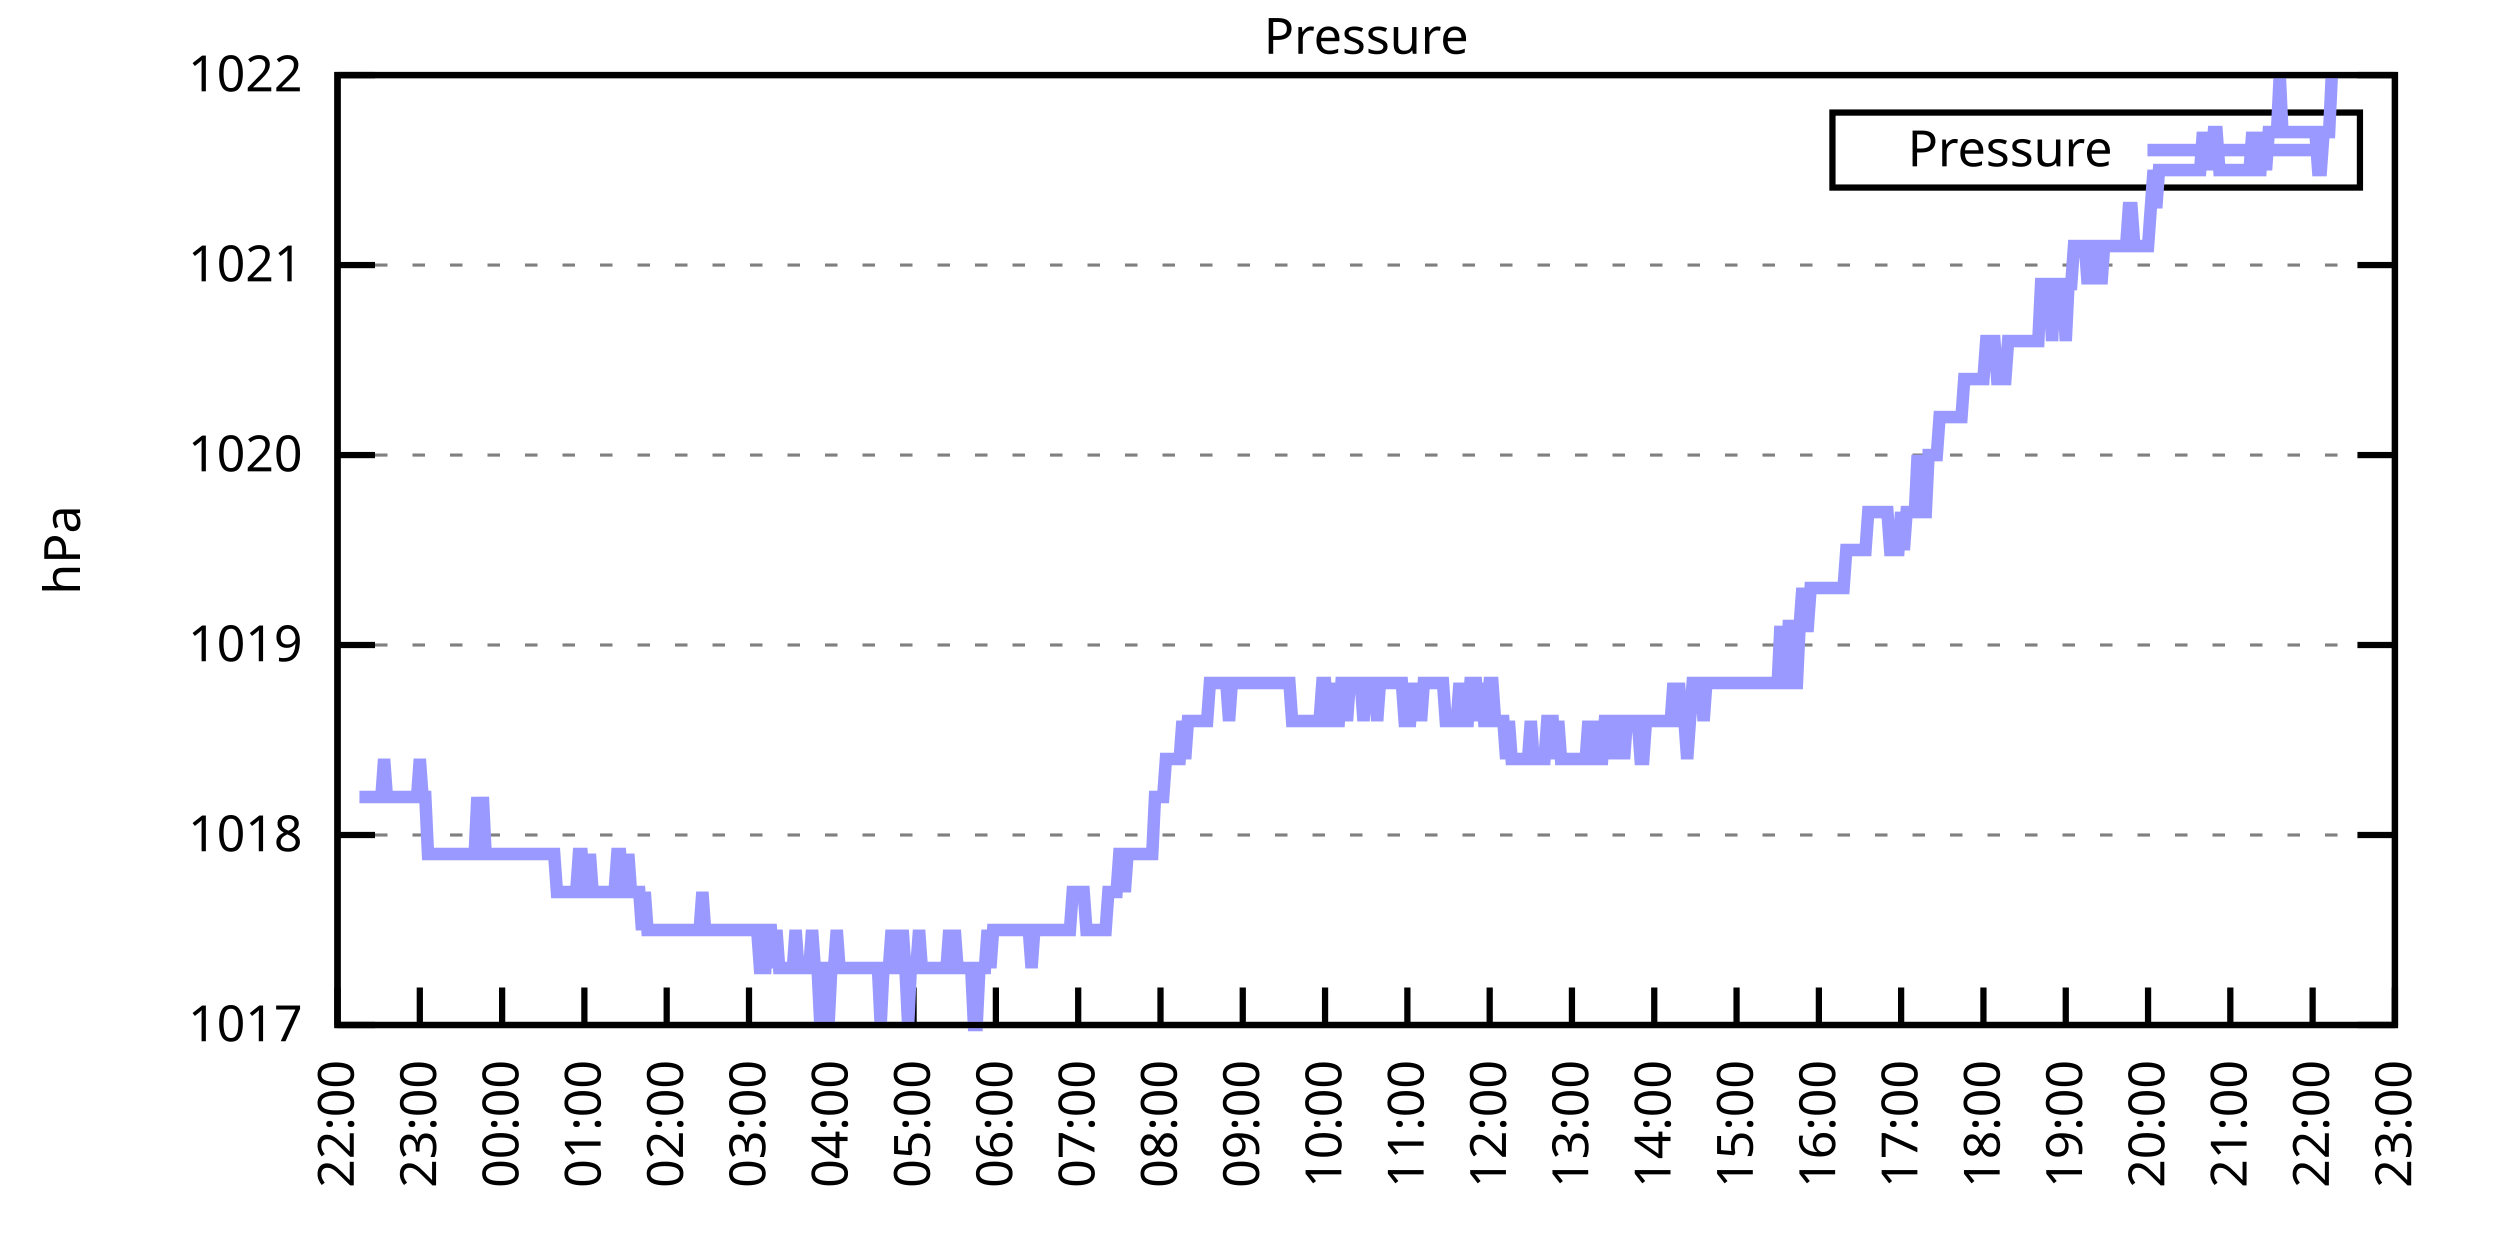
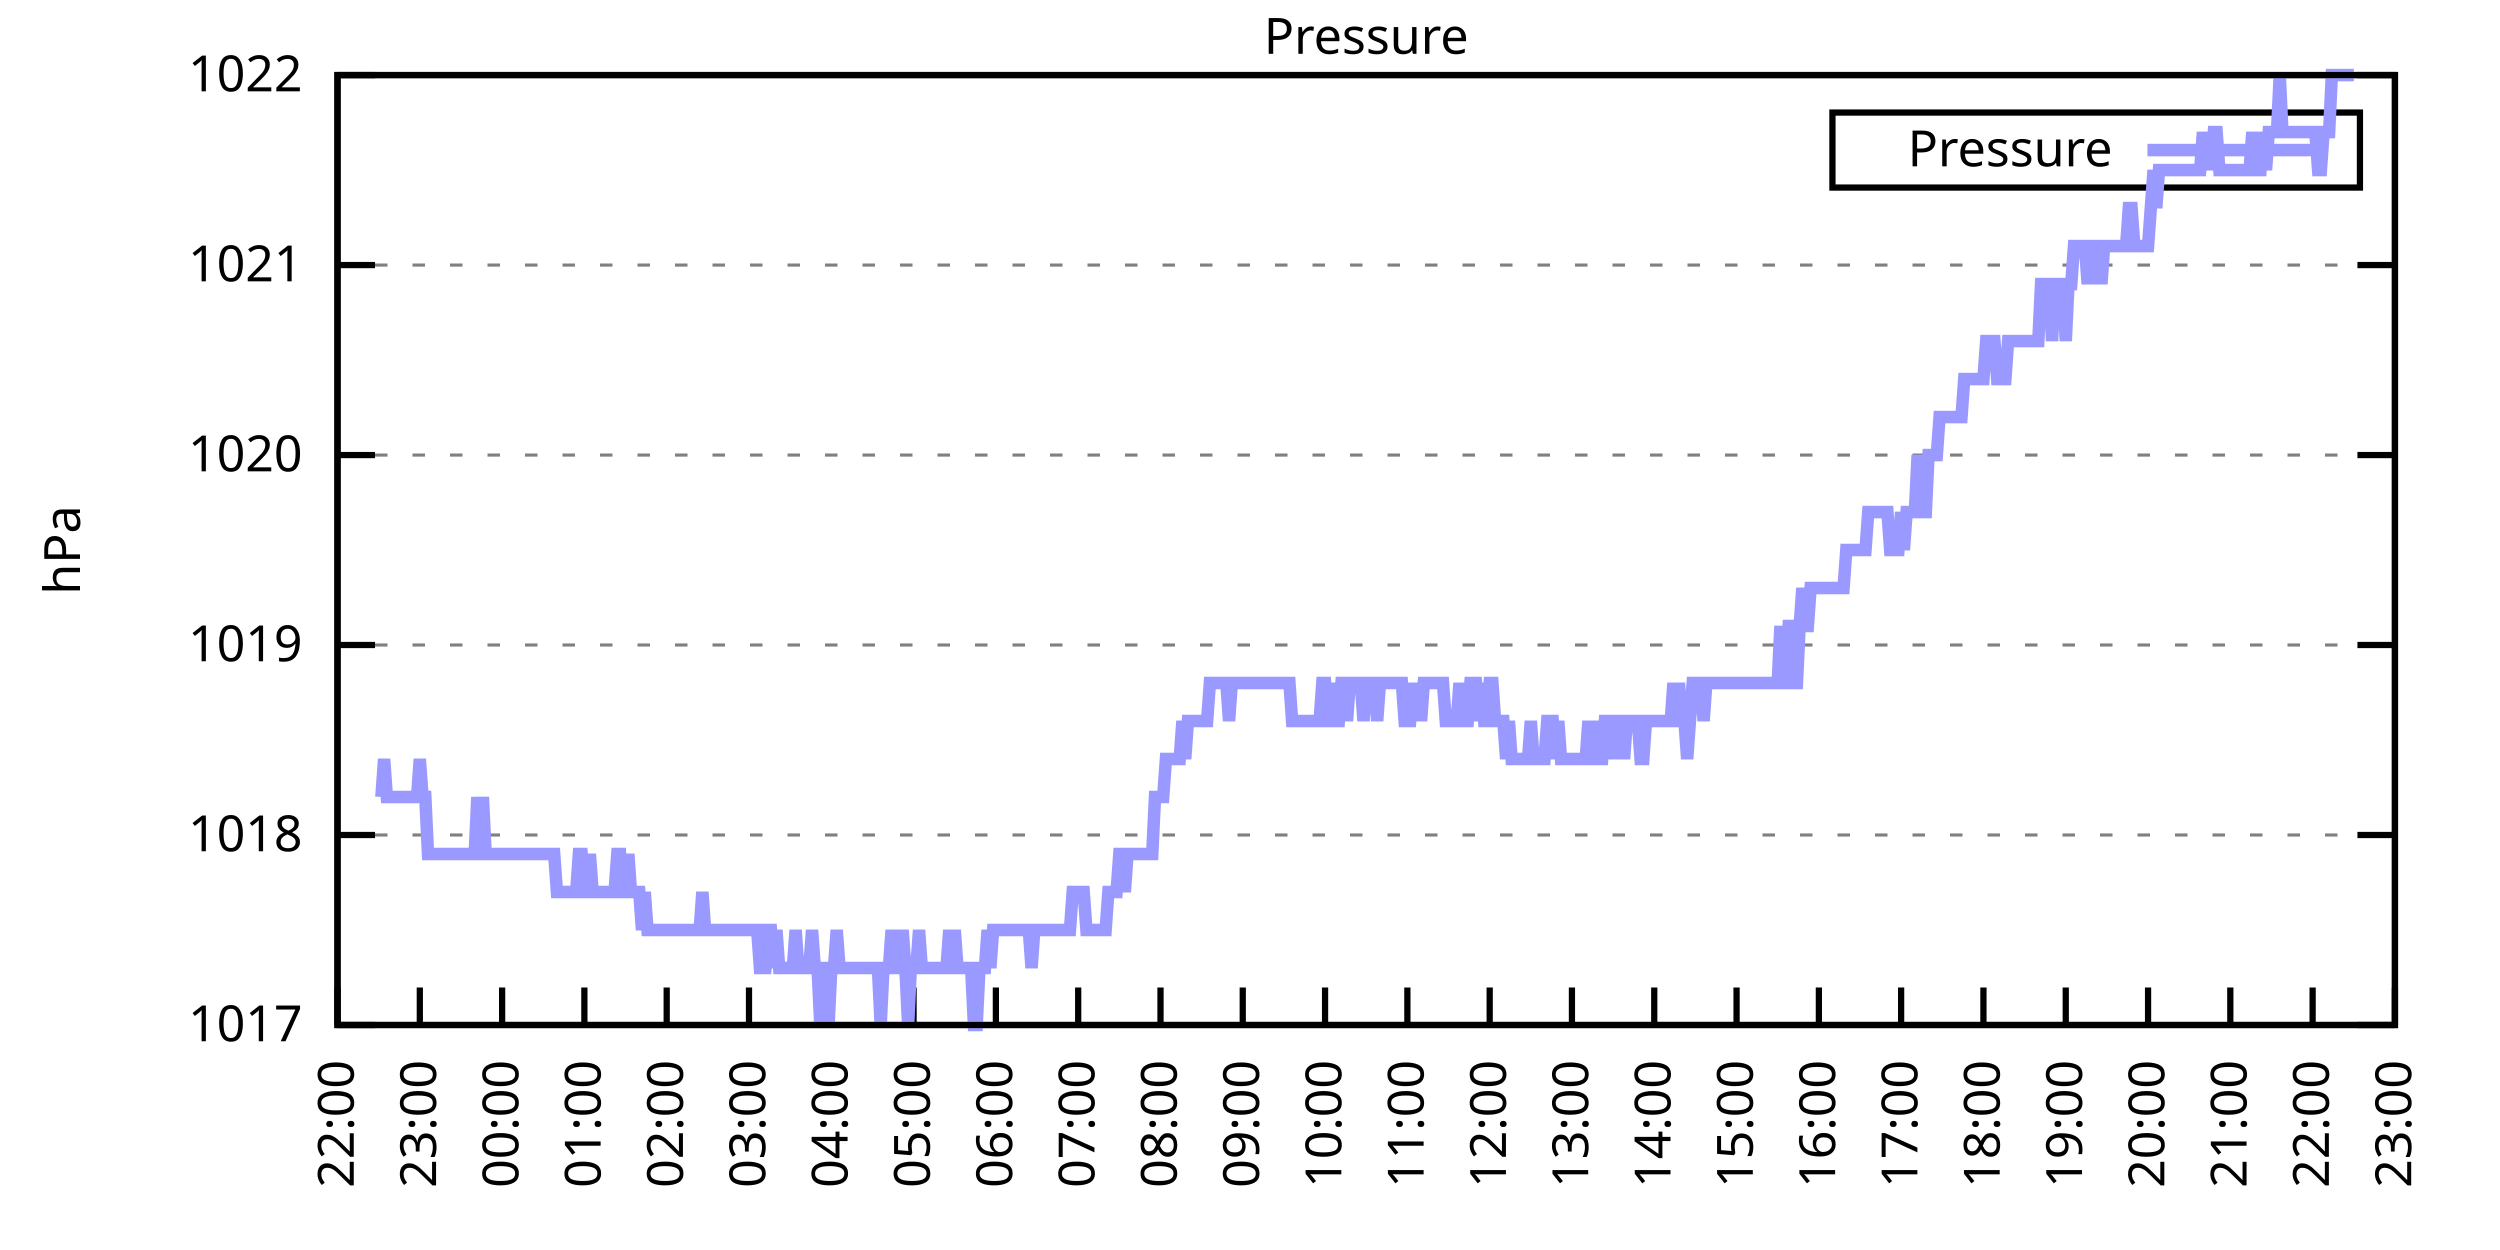
<svg xmlns="http://www.w3.org/2000/svg" xmlns:xlink="http://www.w3.org/1999/xlink" width="400" height="200" viewBox="0 0 400 200">
  <g id="gnuplot_canvas">
    <rect x="0" y="0" width="400" height="200" fill="none" />
    <defs>
      <circle id="gpDot" r="0.5" stroke-width="0.5" stroke="currentColor" />
      <path id="gpPt0" stroke-width="0.333" stroke="currentColor" d="M-1,0 h2 M0,-1 v2" />
      <path id="gpPt1" stroke-width="0.333" stroke="currentColor" d="M-1,-1 L1,1 M1,-1 L-1,1" />
      <path id="gpPt2" stroke-width="0.333" stroke="currentColor" d="M-1,0 L1,0 M0,-1 L0,1 M-1,-1 L1,1 M-1,1 L1,-1" />
      <rect id="gpPt3" stroke-width="0.333" stroke="currentColor" x="-1" y="-1" width="2" height="2" />
      <rect id="gpPt4" stroke-width="0.333" stroke="currentColor" fill="currentColor" x="-1" y="-1" width="2" height="2" />
      <circle id="gpPt5" stroke-width="0.333" stroke="currentColor" cx="0" cy="0" r="1" />
      <use xlink:href="#gpPt5" id="gpPt6" fill="currentColor" stroke="none" />
      <path id="gpPt7" stroke-width="0.333" stroke="currentColor" d="M0,-1.33 L-1.33,0.67 L1.33,0.67 z" />
      <use xlink:href="#gpPt7" id="gpPt8" fill="currentColor" stroke="none" />
      <use xlink:href="#gpPt7" id="gpPt9" stroke="currentColor" transform="rotate(180)" />
      <use xlink:href="#gpPt9" id="gpPt10" fill="currentColor" stroke="none" />
      <use xlink:href="#gpPt3" id="gpPt11" stroke="currentColor" transform="rotate(45)" />
      <use xlink:href="#gpPt11" id="gpPt12" fill="currentColor" stroke="none" />
      <path id="gpPt13" stroke-width="0.333" stroke="currentColor" d="M0,1.330 L1.265,0.411 L0.782,-1.067 L-0.782,-1.076 L-1.265,0.411 z" />
      <use xlink:href="#gpPt13" id="gpPt14" fill="currentColor" stroke="none" />
      <filter id="textbox" filterUnits="objectBoundingBox" x="0" y="0" height="1" width="1">
        <feFlood flood-color="white" flood-opacity="1" result="bgnd" />
        <feComposite in="SourceGraphic" in2="bgnd" operator="atop" />
      </filter>
      <filter id="greybox" filterUnits="objectBoundingBox" x="0" y="0" height="1" width="1">
        <feFlood flood-color="lightgrey" flood-opacity="1" result="grey" />
        <feComposite in="SourceGraphic" in2="grey" operator="atop" />
      </filter>
    </defs>
    <g fill="none" color="white" stroke="currentColor" stroke-width="1.00" stroke-linecap="butt" stroke-linejoin="miter">
</g>
    <g fill="none" color="black" stroke="currentColor" stroke-width="1.00" stroke-linecap="butt" stroke-linejoin="miter">
      <g stroke="none" shape-rendering="crispEdges">
        <polygon fill="rgb(255, 255, 255)" points="54.00,164.00 383.18,164.00 383.18,12.02 54.00,12.02 " />
      </g>
    </g>
    <g fill="none" color="black" stroke="currentColor" stroke-width="1.00" stroke-linecap="butt" stroke-linejoin="miter">
</g>
    <g fill="none" color="black" stroke="black" stroke-width="0.50" stroke-linecap="butt" stroke-linejoin="miter">
</g>
    <g fill="none" color="gray" stroke="currentColor" stroke-width="0.50" stroke-linecap="butt" stroke-linejoin="miter">
      <path stroke="gray" stroke-dasharray="2,4" class="gridline" d="M54.00,164.00 L383.19,164.00  " />
    </g>
    <g fill="none" color="gray" stroke="gray" stroke-width="1.00" stroke-linecap="butt" stroke-linejoin="miter">
</g>
    <g fill="none" color="black" stroke="currentColor" stroke-width="1.00" stroke-linecap="butt" stroke-linejoin="miter">
      <path stroke="black" d="M54.00,164.00 L60.00,164.00 M383.19,164.00 L377.19,164.00  " />
      <g transform="translate(48.40,166.60)" stroke="none" fill="black" font-family="Sans" font-size="8.00" text-anchor="end">
        <text>
          <tspan font-family="Sans"> 1017</tspan>
        </text>
      </g>
    </g>
    <g fill="none" color="black" stroke="currentColor" stroke-width="1.00" stroke-linecap="butt" stroke-linejoin="miter">
</g>
    <g fill="none" color="black" stroke="black" stroke-width="0.50" stroke-linecap="butt" stroke-linejoin="miter">
</g>
    <g fill="none" color="gray" stroke="currentColor" stroke-width="0.50" stroke-linecap="butt" stroke-linejoin="miter">
      <path stroke="gray" stroke-dasharray="2,4" class="gridline" d="M54.00,133.60 L383.19,133.60  " />
    </g>
    <g fill="none" color="gray" stroke="gray" stroke-width="1.00" stroke-linecap="butt" stroke-linejoin="miter">
</g>
    <g fill="none" color="black" stroke="currentColor" stroke-width="1.00" stroke-linecap="butt" stroke-linejoin="miter">
      <path stroke="black" d="M54.00,133.60 L60.00,133.60 M383.19,133.60 L377.19,133.60  " />
      <g transform="translate(48.40,136.20)" stroke="none" fill="black" font-family="Sans" font-size="8.00" text-anchor="end">
        <text>
          <tspan font-family="Sans"> 1018</tspan>
        </text>
      </g>
    </g>
    <g fill="none" color="black" stroke="currentColor" stroke-width="1.00" stroke-linecap="butt" stroke-linejoin="miter">
</g>
    <g fill="none" color="black" stroke="black" stroke-width="0.50" stroke-linecap="butt" stroke-linejoin="miter">
</g>
    <g fill="none" color="gray" stroke="currentColor" stroke-width="0.50" stroke-linecap="butt" stroke-linejoin="miter">
      <path stroke="gray" stroke-dasharray="2,4" class="gridline" d="M54.00,103.20 L383.19,103.20  " />
    </g>
    <g fill="none" color="gray" stroke="gray" stroke-width="1.00" stroke-linecap="butt" stroke-linejoin="miter">
</g>
    <g fill="none" color="black" stroke="currentColor" stroke-width="1.00" stroke-linecap="butt" stroke-linejoin="miter">
      <path stroke="black" d="M54.00,103.20 L60.00,103.20 M383.19,103.20 L377.19,103.20  " />
      <g transform="translate(48.40,105.80)" stroke="none" fill="black" font-family="Sans" font-size="8.00" text-anchor="end">
        <text>
          <tspan font-family="Sans"> 1019</tspan>
        </text>
      </g>
    </g>
    <g fill="none" color="black" stroke="currentColor" stroke-width="1.00" stroke-linecap="butt" stroke-linejoin="miter">
</g>
    <g fill="none" color="black" stroke="black" stroke-width="0.50" stroke-linecap="butt" stroke-linejoin="miter">
</g>
    <g fill="none" color="gray" stroke="currentColor" stroke-width="0.50" stroke-linecap="butt" stroke-linejoin="miter">
      <path stroke="gray" stroke-dasharray="2,4" class="gridline" d="M54.00,72.81 L383.19,72.81  " />
    </g>
    <g fill="none" color="gray" stroke="gray" stroke-width="1.00" stroke-linecap="butt" stroke-linejoin="miter">
</g>
    <g fill="none" color="black" stroke="currentColor" stroke-width="1.00" stroke-linecap="butt" stroke-linejoin="miter">
      <path stroke="black" d="M54.00,72.81 L60.00,72.81 M383.19,72.81 L377.19,72.81  " />
      <g transform="translate(48.40,75.41)" stroke="none" fill="black" font-family="Sans" font-size="8.00" text-anchor="end">
        <text>
          <tspan font-family="Sans"> 1020</tspan>
        </text>
      </g>
    </g>
    <g fill="none" color="black" stroke="currentColor" stroke-width="1.00" stroke-linecap="butt" stroke-linejoin="miter">
</g>
    <g fill="none" color="black" stroke="black" stroke-width="0.50" stroke-linecap="butt" stroke-linejoin="miter">
</g>
    <g fill="none" color="gray" stroke="currentColor" stroke-width="0.50" stroke-linecap="butt" stroke-linejoin="miter">
      <path stroke="gray" stroke-dasharray="2,4" class="gridline" d="M54.00,42.41 L383.19,42.41  " />
    </g>
    <g fill="none" color="gray" stroke="gray" stroke-width="1.00" stroke-linecap="butt" stroke-linejoin="miter">
</g>
    <g fill="none" color="black" stroke="currentColor" stroke-width="1.00" stroke-linecap="butt" stroke-linejoin="miter">
      <path stroke="black" d="M54.00,42.41 L60.00,42.41 M383.19,42.41 L377.19,42.41  " />
      <g transform="translate(48.40,45.01)" stroke="none" fill="black" font-family="Sans" font-size="8.00" text-anchor="end">
        <text>
          <tspan font-family="Sans"> 1021</tspan>
        </text>
      </g>
    </g>
    <g fill="none" color="black" stroke="currentColor" stroke-width="1.00" stroke-linecap="butt" stroke-linejoin="miter">
</g>
    <g fill="none" color="black" stroke="black" stroke-width="0.50" stroke-linecap="butt" stroke-linejoin="miter">
</g>
    <g fill="none" color="gray" stroke="currentColor" stroke-width="0.50" stroke-linecap="butt" stroke-linejoin="miter">
      <path stroke="gray" stroke-dasharray="2,4" class="gridline" d="M54.00,12.01 L383.19,12.01  " />
    </g>
    <g fill="none" color="gray" stroke="gray" stroke-width="1.00" stroke-linecap="butt" stroke-linejoin="miter">
</g>
    <g fill="none" color="black" stroke="currentColor" stroke-width="1.00" stroke-linecap="butt" stroke-linejoin="miter">
      <path stroke="black" d="M54.00,12.01 L60.00,12.01 M383.19,12.01 L377.19,12.01  " />
      <g transform="translate(48.40,14.61)" stroke="none" fill="black" font-family="Sans" font-size="8.00" text-anchor="end">
        <text>
          <tspan font-family="Sans"> 1022</tspan>
        </text>
      </g>
    </g>
    <g fill="none" color="black" stroke="currentColor" stroke-width="1.00" stroke-linecap="butt" stroke-linejoin="miter">
      <path stroke="black" d="M54.00,164.00 L54.00,158.00  " />
      <g transform="translate(56.60,169.60) rotate(270.00)" stroke="none" fill="black" font-family="Sans" font-size="8.00" text-anchor="end">
        <text>
          <tspan font-family="Sans">22:00</tspan>
        </text>
      </g>
    </g>
    <g fill="none" color="black" stroke="currentColor" stroke-width="1.00" stroke-linecap="butt" stroke-linejoin="miter">
      <path stroke="black" d="M67.17,164.00 L67.17,158.00  " />
      <g transform="translate(69.77,169.60) rotate(270.00)" stroke="none" fill="black" font-family="Sans" font-size="8.00" text-anchor="end">
        <text>
          <tspan font-family="Sans">23:00</tspan>
        </text>
      </g>
    </g>
    <g fill="none" color="black" stroke="currentColor" stroke-width="1.00" stroke-linecap="butt" stroke-linejoin="miter">
      <path stroke="black" d="M80.34,164.00 L80.34,158.00  " />
      <g transform="translate(82.94,169.60) rotate(270.00)" stroke="none" fill="black" font-family="Sans" font-size="8.00" text-anchor="end">
        <text>
          <tspan font-family="Sans">00:00</tspan>
        </text>
      </g>
    </g>
    <g fill="none" color="black" stroke="currentColor" stroke-width="1.00" stroke-linecap="butt" stroke-linejoin="miter">
      <path stroke="black" d="M93.50,164.00 L93.50,158.00  " />
      <g transform="translate(96.10,169.60) rotate(270.00)" stroke="none" fill="black" font-family="Sans" font-size="8.00" text-anchor="end">
        <text>
          <tspan font-family="Sans">01:00</tspan>
        </text>
      </g>
    </g>
    <g fill="none" color="black" stroke="currentColor" stroke-width="1.00" stroke-linecap="butt" stroke-linejoin="miter">
      <path stroke="black" d="M106.67,164.00 L106.67,158.00  " />
      <g transform="translate(109.27,169.60) rotate(270.00)" stroke="none" fill="black" font-family="Sans" font-size="8.00" text-anchor="end">
        <text>
          <tspan font-family="Sans">02:00</tspan>
        </text>
      </g>
    </g>
    <g fill="none" color="black" stroke="currentColor" stroke-width="1.00" stroke-linecap="butt" stroke-linejoin="miter">
      <path stroke="black" d="M119.84,164.00 L119.84,158.00  " />
      <g transform="translate(122.44,169.60) rotate(270.00)" stroke="none" fill="black" font-family="Sans" font-size="8.00" text-anchor="end">
        <text>
          <tspan font-family="Sans">03:00</tspan>
        </text>
      </g>
    </g>
    <g fill="none" color="black" stroke="currentColor" stroke-width="1.00" stroke-linecap="butt" stroke-linejoin="miter">
      <path stroke="black" d="M133.01,164.00 L133.01,158.00  " />
      <g transform="translate(135.61,169.60) rotate(270.00)" stroke="none" fill="black" font-family="Sans" font-size="8.00" text-anchor="end">
        <text>
          <tspan font-family="Sans">04:00</tspan>
        </text>
      </g>
    </g>
    <g fill="none" color="black" stroke="currentColor" stroke-width="1.00" stroke-linecap="butt" stroke-linejoin="miter">
      <path stroke="black" d="M146.17,164.00 L146.17,158.00  " />
      <g transform="translate(148.77,169.60) rotate(270.00)" stroke="none" fill="black" font-family="Sans" font-size="8.00" text-anchor="end">
        <text>
          <tspan font-family="Sans">05:00</tspan>
        </text>
      </g>
    </g>
    <g fill="none" color="black" stroke="currentColor" stroke-width="1.00" stroke-linecap="butt" stroke-linejoin="miter">
      <path stroke="black" d="M159.34,164.00 L159.34,158.00  " />
      <g transform="translate(161.94,169.60) rotate(270.00)" stroke="none" fill="black" font-family="Sans" font-size="8.00" text-anchor="end">
        <text>
          <tspan font-family="Sans">06:00</tspan>
        </text>
      </g>
    </g>
    <g fill="none" color="black" stroke="currentColor" stroke-width="1.00" stroke-linecap="butt" stroke-linejoin="miter">
      <path stroke="black" d="M172.51,164.00 L172.51,158.00  " />
      <g transform="translate(175.11,169.60) rotate(270.00)" stroke="none" fill="black" font-family="Sans" font-size="8.00" text-anchor="end">
        <text>
          <tspan font-family="Sans">07:00</tspan>
        </text>
      </g>
    </g>
    <g fill="none" color="black" stroke="currentColor" stroke-width="1.00" stroke-linecap="butt" stroke-linejoin="miter">
      <path stroke="black" d="M185.68,164.00 L185.68,158.00  " />
      <g transform="translate(188.28,169.60) rotate(270.00)" stroke="none" fill="black" font-family="Sans" font-size="8.00" text-anchor="end">
        <text>
          <tspan font-family="Sans">08:00</tspan>
        </text>
      </g>
    </g>
    <g fill="none" color="black" stroke="currentColor" stroke-width="1.00" stroke-linecap="butt" stroke-linejoin="miter">
      <path stroke="black" d="M198.84,164.00 L198.84,158.00  " />
      <g transform="translate(201.44,169.60) rotate(270.00)" stroke="none" fill="black" font-family="Sans" font-size="8.00" text-anchor="end">
        <text>
          <tspan font-family="Sans">09:00</tspan>
        </text>
      </g>
    </g>
    <g fill="none" color="black" stroke="currentColor" stroke-width="1.00" stroke-linecap="butt" stroke-linejoin="miter">
      <path stroke="black" d="M212.01,164.00 L212.01,158.00  " />
      <g transform="translate(214.61,169.60) rotate(270.00)" stroke="none" fill="black" font-family="Sans" font-size="8.00" text-anchor="end">
        <text>
          <tspan font-family="Sans">10:00</tspan>
        </text>
      </g>
    </g>
    <g fill="none" color="black" stroke="currentColor" stroke-width="1.00" stroke-linecap="butt" stroke-linejoin="miter">
      <path stroke="black" d="M225.18,164.00 L225.18,158.00  " />
      <g transform="translate(227.78,169.60) rotate(270.00)" stroke="none" fill="black" font-family="Sans" font-size="8.00" text-anchor="end">
        <text>
          <tspan font-family="Sans">11:00</tspan>
        </text>
      </g>
    </g>
    <g fill="none" color="black" stroke="currentColor" stroke-width="1.00" stroke-linecap="butt" stroke-linejoin="miter">
      <path stroke="black" d="M238.35,164.00 L238.35,158.00  " />
      <g transform="translate(240.95,169.60) rotate(270.00)" stroke="none" fill="black" font-family="Sans" font-size="8.00" text-anchor="end">
        <text>
          <tspan font-family="Sans">12:00</tspan>
        </text>
      </g>
    </g>
    <g fill="none" color="black" stroke="currentColor" stroke-width="1.00" stroke-linecap="butt" stroke-linejoin="miter">
      <path stroke="black" d="M251.51,164.00 L251.51,158.00  " />
      <g transform="translate(254.11,169.60) rotate(270.00)" stroke="none" fill="black" font-family="Sans" font-size="8.00" text-anchor="end">
        <text>
          <tspan font-family="Sans">13:00</tspan>
        </text>
      </g>
    </g>
    <g fill="none" color="black" stroke="currentColor" stroke-width="1.00" stroke-linecap="butt" stroke-linejoin="miter">
      <path stroke="black" d="M264.68,164.00 L264.68,158.00  " />
      <g transform="translate(267.28,169.60) rotate(270.00)" stroke="none" fill="black" font-family="Sans" font-size="8.00" text-anchor="end">
        <text>
          <tspan font-family="Sans">14:00</tspan>
        </text>
      </g>
    </g>
    <g fill="none" color="black" stroke="currentColor" stroke-width="1.00" stroke-linecap="butt" stroke-linejoin="miter">
      <path stroke="black" d="M277.85,164.00 L277.85,158.00  " />
      <g transform="translate(280.45,169.60) rotate(270.00)" stroke="none" fill="black" font-family="Sans" font-size="8.00" text-anchor="end">
        <text>
          <tspan font-family="Sans">15:00</tspan>
        </text>
      </g>
    </g>
    <g fill="none" color="black" stroke="currentColor" stroke-width="1.00" stroke-linecap="butt" stroke-linejoin="miter">
      <path stroke="black" d="M291.02,164.00 L291.02,158.00  " />
      <g transform="translate(293.62,169.60) rotate(270.00)" stroke="none" fill="black" font-family="Sans" font-size="8.00" text-anchor="end">
        <text>
          <tspan font-family="Sans">16:00</tspan>
        </text>
      </g>
    </g>
    <g fill="none" color="black" stroke="currentColor" stroke-width="1.00" stroke-linecap="butt" stroke-linejoin="miter">
      <path stroke="black" d="M304.18,164.00 L304.18,158.00  " />
      <g transform="translate(306.78,169.60) rotate(270.00)" stroke="none" fill="black" font-family="Sans" font-size="8.00" text-anchor="end">
        <text>
          <tspan font-family="Sans">17:00</tspan>
        </text>
      </g>
    </g>
    <g fill="none" color="black" stroke="currentColor" stroke-width="1.00" stroke-linecap="butt" stroke-linejoin="miter">
      <path stroke="black" d="M317.35,164.00 L317.35,158.00  " />
      <g transform="translate(319.95,169.60) rotate(270.00)" stroke="none" fill="black" font-family="Sans" font-size="8.00" text-anchor="end">
        <text>
          <tspan font-family="Sans">18:00</tspan>
        </text>
      </g>
    </g>
    <g fill="none" color="black" stroke="currentColor" stroke-width="1.00" stroke-linecap="butt" stroke-linejoin="miter">
      <path stroke="black" d="M330.52,164.00 L330.52,158.00  " />
      <g transform="translate(333.12,169.60) rotate(270.00)" stroke="none" fill="black" font-family="Sans" font-size="8.00" text-anchor="end">
        <text>
          <tspan font-family="Sans">19:00</tspan>
        </text>
      </g>
    </g>
    <g fill="none" color="black" stroke="currentColor" stroke-width="1.00" stroke-linecap="butt" stroke-linejoin="miter">
      <path stroke="black" d="M343.69,164.00 L343.69,158.00  " />
      <g transform="translate(346.29,169.60) rotate(270.00)" stroke="none" fill="black" font-family="Sans" font-size="8.00" text-anchor="end">
        <text>
          <tspan font-family="Sans">20:00</tspan>
        </text>
      </g>
    </g>
    <g fill="none" color="black" stroke="currentColor" stroke-width="1.00" stroke-linecap="butt" stroke-linejoin="miter">
      <path stroke="black" d="M356.85,164.00 L356.85,158.00  " />
      <g transform="translate(359.45,169.60) rotate(270.00)" stroke="none" fill="black" font-family="Sans" font-size="8.00" text-anchor="end">
        <text>
          <tspan font-family="Sans">21:00</tspan>
        </text>
      </g>
    </g>
    <g fill="none" color="black" stroke="currentColor" stroke-width="1.00" stroke-linecap="butt" stroke-linejoin="miter">
      <path stroke="black" d="M370.02,164.00 L370.02,158.00  " />
      <g transform="translate(372.62,169.60) rotate(270.00)" stroke="none" fill="black" font-family="Sans" font-size="8.00" text-anchor="end">
        <text>
          <tspan font-family="Sans">22:00</tspan>
        </text>
      </g>
    </g>
    <g fill="none" color="black" stroke="currentColor" stroke-width="1.00" stroke-linecap="butt" stroke-linejoin="miter">
      <path stroke="black" d="M383.19,164.00 L383.19,158.00  " />
      <g transform="translate(385.79,169.60) rotate(270.00)" stroke="none" fill="black" font-family="Sans" font-size="8.00" text-anchor="end">
        <text>
          <tspan font-family="Sans">23:00</tspan>
        </text>
      </g>
    </g>
    <g fill="none" color="black" stroke="currentColor" stroke-width="1.00" stroke-linecap="butt" stroke-linejoin="miter">
</g>
    <g fill="none" color="black" stroke="currentColor" stroke-width="1.00" stroke-linecap="butt" stroke-linejoin="miter">
      <path stroke="black" d="M54.00,12.01 L54.00,164.00 L383.19,164.00 L383.19,12.01 L54.00,12.01 Z  " />
    </g>
    <g fill="none" color="black" stroke="currentColor" stroke-width="1.00" stroke-linecap="butt" stroke-linejoin="miter">
</g>
    <g fill="none" color="black" stroke="currentColor" stroke-width="1.00" stroke-linecap="butt" stroke-linejoin="miter">
      <path stroke="black" d="M293.19,30.01 L293.19,18.01 L377.59,18.01 L377.59,30.01 L293.19,30.01 Z  " />
    </g>
    <g id="Pressure_plot_1">
      <g fill="none" color="white" stroke="black" stroke-width="2.00" stroke-linecap="butt" stroke-linejoin="miter">
</g>
      <g fill="none" color="black" stroke="currentColor" stroke-width="2.00" stroke-linecap="butt" stroke-linejoin="miter">
        <g transform="translate(337.99,26.61)" stroke="none" fill="black" font-family="Sans" font-size="8.00" text-anchor="end">
          <text>
            <tspan font-family="Sans">Pressure</tspan>
          </text>
        </g>
      </g>
      <g fill="none" color="black" stroke="currentColor" stroke-width="2.00" stroke-linecap="butt" stroke-linejoin="miter">
-         <path stroke="rgb(153, 153, 255)" d="M343.59,24.01 L371.99,24.01 M57.51,127.52 L57.95,127.52 L58.39,127.52 L58.83,127.52 L59.27,127.52 L59.71,127.52   L60.14,127.52 L60.58,127.52 L61.02,127.52 L61.46,121.44 L61.90,127.52 L62.34,127.52 L62.78,127.52 L63.22,127.52   L63.66,127.52 L64.10,127.52 L64.53,127.52 L64.97,127.52 L65.41,127.52 L65.85,127.52 L66.29,127.52 L66.73,127.52   L67.17,121.44 L67.61,127.52 L68.05,127.52 L68.48,136.64 L68.92,136.64 L69.36,136.64 L69.80,136.64 L70.24,136.64   L70.68,136.64 L71.12,136.64 L71.56,136.64 L72.00,136.64 L72.43,136.64 L72.87,136.64 L73.31,136.64 L73.75,136.64   L74.19,136.64 L74.63,136.64 L75.07,136.64 L75.51,136.64 L75.95,136.64 L76.38,127.52 L76.82,136.64 L77.26,127.52   L77.70,136.64 L78.14,136.64 L78.58,136.64 L79.02,136.64 L79.46,136.64 L79.90,136.64 L80.34,136.64 L80.77,136.64   L81.21,136.64 L81.65,136.64 L82.09,136.64 L82.53,136.64 L82.97,136.64 L83.41,136.64 L83.85,136.64 L84.29,136.64   L84.72,136.64 L85.16,136.64 L85.60,136.64 L86.04,136.64 L86.48,136.64 L86.92,136.64 L87.36,136.64 L87.80,136.64   L88.24,136.64 L88.67,136.64 L89.11,142.72 L89.55,142.72 L89.99,142.72 L90.43,142.72 L90.87,142.72 L91.31,142.72   L91.75,142.72 L92.19,142.72 L92.62,136.64 L93.06,136.64 L93.50,142.72 L93.94,142.72 L94.38,136.64 L94.82,142.72   L95.26,142.72 L95.70,142.72 L96.14,142.72 L96.58,142.72 L97.01,142.72 L97.45,142.72 L97.89,142.72 L98.33,142.72   L98.77,136.64 L99.21,136.64 L99.65,142.72 L100.09,142.72 L100.53,136.64 L100.96,142.72 L101.40,142.72 L101.84,142.72   L102.28,142.72 L102.72,148.80 L103.16,142.72 L103.60,148.80 L104.04,148.80 L104.48,148.80 L104.91,148.80 L105.35,148.80   L105.79,148.80 L106.23,148.80 L106.67,148.80 L107.11,148.80 L107.55,148.80 L107.99,148.80 L108.43,148.80 L108.87,148.80   L109.30,148.80 L109.74,148.80 L110.18,148.80 L110.62,148.80 L111.06,148.80 L111.50,148.80 L111.94,148.80 L112.38,142.72   L112.82,148.80 L113.25,148.80 L113.69,148.80 L114.13,148.80 L114.57,148.80 L115.01,148.80 L115.45,148.80 L115.89,148.80   L116.33,148.80 L116.77,148.80 L117.20,148.80 L117.64,148.80 L118.08,148.80 L118.52,148.80 L118.96,148.80 L119.40,148.80   L119.84,148.80 L120.28,148.80 L120.72,148.80 L121.15,148.80 L121.59,154.88 L122.03,154.88 L122.47,154.88 L122.91,148.80   L123.35,148.80 L123.79,154.88 L124.23,148.80 L124.67,154.88 L125.11,154.88 L125.54,154.88 L125.98,154.88 L126.42,154.88   L126.86,154.88 L127.30,148.80 L127.74,154.88 L128.18,154.88 L128.62,154.88 L129.06,154.88 L129.49,154.88 L129.93,148.80   L130.37,154.88 L130.81,154.88 L131.25,164.00 L131.69,154.88 L132.13,154.88 L132.57,164.00 L133.01,154.88 L133.44,154.88   L133.88,148.80 L134.32,154.88 L134.76,154.88 L135.20,154.88 L135.64,154.88 L136.08,154.88 L136.52,154.88 L136.96,154.88   L137.39,154.88 L137.83,154.88 L138.27,154.88 L138.71,154.88 L139.15,154.88 L139.59,154.88 L140.03,154.88 L140.47,154.88   L140.91,164.00 L141.35,154.88 L141.78,154.88 L142.22,154.88 L142.66,148.80 L143.10,154.88 L143.54,154.88 L143.98,154.88   L144.42,148.80 L144.86,154.88 L145.30,164.00 L145.73,154.88 L146.17,154.88 L146.61,154.88 L147.05,148.80 L147.49,154.88   L147.93,154.88 L148.37,154.88 L148.81,154.88 L149.25,154.88 L149.68,154.88 L150.12,154.88 L150.56,154.88 L151.00,154.88   L151.44,154.88 L151.88,148.80 L152.32,154.88 L152.76,148.80 L153.20,154.88 L153.63,154.88 L154.07,154.88 L154.51,154.88   L154.95,154.88 L155.39,154.88 L155.83,164.00 L156.27,164.00 L156.71,154.88 L157.15,154.88 L157.59,154.88 L158.02,148.80   L158.46,154.88 L158.90,148.80 L159.34,148.80 L159.78,148.80 L160.22,148.80 L160.66,148.80 L161.10,148.80 L161.54,148.80   L161.97,148.80 L162.41,148.80 L162.85,148.80 L163.29,148.80 L163.73,148.80 L164.17,148.80 L164.61,148.80 L165.05,154.88   L165.49,148.80 L165.92,148.80 L166.36,148.80 L166.80,148.80 L167.24,148.80 L167.68,148.80 L168.12,148.80 L168.56,148.80   L169.00,148.80 L169.44,148.80 L169.87,148.80 L170.31,148.80 L170.75,148.80 L171.19,148.80 L171.63,142.72 L172.07,142.72   L172.51,142.72 L172.95,142.72 L173.39,142.72 L173.83,148.80 L174.26,148.80 L174.70,148.80 L175.14,148.80 L175.58,148.80   L176.02,148.80 L176.46,148.80 L176.90,148.80 L177.34,142.72 L177.78,142.72 L178.21,142.72 L178.65,142.72 L179.09,136.64   L179.53,136.64 L179.97,142.72 L180.41,136.64 L180.85,136.64 L181.29,136.64 L181.73,136.64 L182.16,136.64 L182.60,136.64   L183.04,136.64 L183.48,136.64 L183.92,136.64 L184.36,136.64 L184.80,127.52 L185.24,127.52 L185.68,127.52 L186.11,127.52   L186.55,121.44 L186.99,121.44 L187.43,121.44 L187.87,121.44 L188.31,121.44 L188.75,121.44 L189.19,115.36 L189.63,121.44   L190.07,115.36 L190.50,115.36 L190.94,115.36 L191.38,115.36 L191.82,115.36 L192.26,115.36 L192.70,115.36 L193.14,115.36   L193.58,109.28 L194.02,109.28 L194.45,109.28 L194.89,109.28 L195.33,109.28 L195.77,109.28 L196.21,109.28 L196.65,115.36   L197.09,109.28 L197.53,109.28 L197.97,109.28 L198.40,109.28 L198.84,109.28 L199.28,109.28 L199.72,109.28 L200.16,109.28   L200.60,109.28 L201.04,109.28 L201.48,109.28 L201.92,109.28 L202.35,109.28 L202.79,109.28 L203.23,109.28 L203.67,109.28   L204.11,109.28 L204.55,109.28 L204.99,109.28 L205.43,109.28 L205.87,109.28 L206.31,109.28 L206.74,115.36 L207.18,115.36   L207.62,115.36 L208.06,115.36 L208.50,115.36 L208.94,115.36 L209.38,115.36 L209.82,115.36 L210.26,115.36 L210.69,115.36   L211.13,115.36 L211.57,109.28 L212.01,109.28 L212.45,115.36 L212.89,115.36 L213.33,109.28 L213.77,115.36 L214.21,115.36   L214.64,109.28 L215.08,109.28 L215.52,115.36 L215.96,109.28 L216.40,109.28 L216.84,109.28 L217.28,109.28 L217.72,109.28   L218.16,115.36 L218.60,109.28 L219.03,109.28 L219.47,109.28 L219.91,109.28 L220.35,115.36 L220.79,109.28 L221.23,109.28   L221.67,109.28 L222.11,109.28 L222.55,109.28 L222.98,109.28 L223.42,109.28 L223.86,109.28 L224.30,109.28 L224.74,115.36   L225.18,115.36 L225.62,115.36 L226.06,109.28 L226.50,115.36 L226.93,109.28 L227.37,115.36 L227.81,109.28 L228.25,109.28   L228.69,109.28 L229.13,109.28 L229.57,109.28 L230.01,109.28 L230.45,109.28 L230.88,109.28 L231.32,115.36 L231.76,115.36   L232.20,115.36 L232.64,115.36 L233.08,115.36 L233.52,109.28 L233.96,115.36 L234.40,115.36 L234.84,115.36 L235.27,109.28   L235.71,109.28 L236.15,109.28 L236.59,115.36 L237.03,109.28 L237.47,115.36 L237.91,115.36 L238.35,109.28 L238.79,109.28   L239.22,115.36 L239.66,115.36 L240.10,115.36 L240.54,115.36 L240.98,121.44 L241.42,115.36 L241.86,121.44 L242.30,121.44   L242.74,121.44 L243.17,121.44 L243.61,121.44 L244.05,121.44 L244.49,121.44 L244.93,115.36 L245.37,121.44 L245.81,121.44   L246.25,121.44 L246.69,121.44 L247.12,121.44 L247.56,115.36 L248.00,115.36 L248.44,115.36 L248.88,121.44 L249.32,115.36   L249.76,121.44 L250.20,121.44 L250.64,121.44 L251.08,121.44 L251.51,121.44 L251.95,121.44 L252.39,121.44 L252.83,121.44   L253.27,121.44 L253.71,121.44 L254.15,115.36 L254.59,121.44 L255.03,121.44 L255.46,115.36 L255.90,121.44 L256.34,121.44   L256.78,115.36 L257.22,115.36 L257.66,115.36 L258.10,121.44 L258.54,115.36 L258.98,115.36 L259.41,115.36 L259.85,121.44   L260.29,115.36 L260.73,115.36 L261.17,115.36 L261.61,115.36 L262.05,115.36 L262.49,121.44 L262.93,121.44 L263.36,115.36   L263.80,115.36 L264.24,115.36 L264.68,115.36 L265.12,115.36 L265.56,115.36 L266.00,115.36 L266.44,115.36 L266.88,115.36   L267.32,115.36 L267.75,109.28 L268.19,115.36 L268.63,109.28 L269.07,115.36 L269.51,115.36 L269.95,121.44 L270.39,115.36   L270.83,109.28 L271.27,109.28 L271.70,109.28 L272.14,109.28 L272.58,115.36 L273.02,109.28 L273.46,109.28 L273.90,109.28   L274.34,109.28 L274.78,109.28 L275.22,109.28 L275.65,109.28 L276.09,109.28 L276.53,109.28 L276.97,109.28 L277.41,109.28   L277.85,109.28 L278.29,109.28 L278.73,109.28 L279.17,109.28 L279.60,109.28 L280.04,109.28 L280.48,109.28 L280.92,109.28   L281.36,109.28 L281.80,109.28 L282.24,109.28 L282.68,109.28 L283.12,109.28 L283.56,109.28 L283.99,109.28 L284.43,109.28   L284.87,100.16 L285.31,109.28 L285.75,109.28 L286.19,100.16 L286.63,100.16 L287.07,109.28 L287.51,109.28 L287.94,100.16   L288.38,94.08 L288.82,100.16 L289.26,100.16 L289.70,94.08 L290.14,94.08 L290.58,94.08 L291.02,94.08 L291.46,94.08   L291.89,94.08 L292.33,94.08 L292.77,94.08 L293.21,94.08 L293.65,94.08 L294.09,94.08 L294.53,94.08 L294.97,94.08   L295.41,88.00 L295.84,88.00 L296.28,88.00 L296.72,88.00 L297.16,88.00 L297.60,88.00 L298.04,88.00 L298.48,88.00   L298.92,81.93 L299.36,81.93 L299.80,81.93 L300.23,81.93 L300.67,81.93 L301.11,81.93 L301.55,81.93 L301.99,81.93   L302.43,88.00 L302.87,88.00 L303.31,88.00 L303.75,88.00 L304.18,81.93 L304.62,88.00 L305.06,81.93 L305.50,81.93   L305.94,81.93 L306.38,81.93 L306.82,72.81 L307.26,81.93 L307.70,81.93 L308.13,81.93 L308.57,72.81 L309.01,72.81   L309.45,72.81 L309.89,72.81 L310.33,66.73 L310.77,66.73 L311.21,66.73 L311.65,66.73 L312.08,66.73 L312.52,66.73   L312.96,66.73 L313.40,66.73 L313.84,66.73 L314.28,60.65 L314.72,60.65 L315.16,60.65 L315.60,60.65 L316.04,60.65   L316.47,60.65 L316.91,60.65 L317.35,60.65 L317.79,54.57 L318.23,54.57 L318.67,54.57 L319.11,54.57 L319.55,60.65   L319.99,60.65 L320.42,60.65 L320.86,60.65 L321.30,54.57 L321.74,54.57 L322.18,54.57 L322.62,54.57 L323.06,54.57   L323.50,54.57 L323.94,54.57 L324.37,54.57 L324.81,54.57 L325.25,54.57 L325.69,54.57 L326.13,54.57 L326.57,45.45   L327.01,45.45 L327.45,45.45 L327.89,45.45 L328.33,54.57 L328.76,45.45 L329.20,45.45 L329.64,45.45 L330.08,45.45   L330.52,54.57 L330.96,45.45 L331.40,45.45 L331.84,39.37 L332.28,39.37 L332.71,39.37 L333.15,39.37 L333.59,39.37   L334.03,45.45 L334.47,39.37 L334.91,39.37 L335.35,45.45 L335.79,39.37 L336.23,45.45 L336.66,39.37 L337.10,39.37   L337.54,39.37 L337.98,39.37 L338.42,39.37 L338.86,39.37 L339.30,39.37 L339.74,39.37 L340.18,39.37 L340.61,33.29   L341.05,33.29 L341.49,39.37 L341.93,39.37 L342.37,39.37 L342.81,39.37 L343.25,39.37 L343.69,39.37 L344.13,33.29   L344.57,27.21 L345.00,33.29 L345.44,27.21 L345.88,27.21 L346.32,27.21 L346.76,27.21 L347.20,27.21 L347.64,27.21   L348.08,27.21 L348.52,27.21 L348.95,27.21 L349.39,27.21 L349.83,27.21 L350.27,27.21 L350.71,27.21 L351.15,27.21   L351.59,27.21 L352.03,27.21 L352.47,21.13 L352.90,27.21 L353.34,21.13 L353.78,27.21 L354.22,21.13 L354.66,21.13   L355.10,27.21 L355.54,27.21 L355.98,27.21 L356.42,27.21 L356.85,27.21 L357.29,27.21 L357.73,27.21 L358.17,27.21   L358.61,27.21 L359.05,27.21 L359.49,27.21 L359.93,27.21 L360.37,21.13 L360.81,27.21 L361.24,27.21 L361.68,27.21   L362.12,21.13 L362.56,27.21 L363.00,21.13 L363.44,21.13 L363.88,21.13 L364.32,21.13 L364.76,12.01 L365.19,21.13   L365.63,21.13 L366.07,21.13 L366.51,21.13 L366.95,21.13 L367.39,21.13 L367.83,21.13 L368.27,21.13 L368.71,21.13   L369.14,21.13 L369.58,21.13 L370.02,21.13 L370.46,21.13 L370.90,27.21 L371.34,27.21 L371.78,21.13 L372.22,21.13   L372.66,21.13 L373.09,12.01  " />
+         <path stroke="rgb(153, 153, 255)" d="M343.59,24.01 L371.99,24.01 M61.02,127.52 L61.46,121.44 L61.90,127.52 L62.34,127.52 L62.78,127.52 L63.22,127.52   L63.66,127.52 L64.10,127.52 L64.53,127.52 L64.97,127.52 L65.41,127.52 L65.85,127.52 L66.29,127.52 L66.73,127.52   L67.17,121.44 L67.61,127.52 L68.05,127.52 L68.48,136.64 L68.92,136.64 L69.36,136.64 L69.80,136.64 L70.24,136.64   L70.68,136.64 L71.12,136.64 L71.56,136.64 L72.00,136.64 L72.43,136.64 L72.87,136.64 L73.31,136.64 L73.75,136.64   L74.19,136.64 L74.63,136.64 L75.07,136.64 L75.51,136.64 L75.95,136.64 L76.38,127.52 L76.82,136.64 L77.26,127.52   L77.70,136.64 L78.14,136.64 L78.58,136.64 L79.02,136.64 L79.46,136.64 L79.90,136.64 L80.34,136.64 L80.77,136.64   L81.21,136.64 L81.65,136.64 L82.09,136.64 L82.53,136.64 L82.97,136.64 L83.41,136.64 L83.85,136.64 L84.29,136.64   L84.72,136.64 L85.16,136.64 L85.60,136.64 L86.04,136.64 L86.48,136.64 L86.92,136.64 L87.36,136.64 L87.80,136.64   L88.24,136.64 L88.67,136.64 L89.11,142.72 L89.55,142.72 L89.99,142.72 L90.43,142.72 L90.87,142.72 L91.31,142.72   L91.75,142.72 L92.19,142.72 L92.62,136.64 L93.06,136.64 L93.50,142.72 L93.94,142.72 L94.38,136.64 L94.82,142.72   L95.26,142.72 L95.70,142.72 L96.14,142.72 L96.58,142.72 L97.01,142.72 L97.45,142.72 L97.89,142.72 L98.33,142.72   L98.77,136.64 L99.21,136.64 L99.65,142.72 L100.09,142.72 L100.53,136.64 L100.96,142.72 L101.40,142.72 L101.84,142.72   L102.28,142.72 L102.72,148.80 L103.16,142.72 L103.60,148.80 L104.04,148.80 L104.48,148.80 L104.91,148.80 L105.35,148.80   L105.79,148.80 L106.23,148.80 L106.67,148.80 L107.11,148.80 L107.55,148.80 L107.99,148.80 L108.43,148.80 L108.87,148.80   L109.30,148.80 L109.74,148.80 L110.18,148.80 L110.62,148.80 L111.06,148.80 L111.50,148.80 L111.94,148.80 L112.38,142.72   L112.82,148.80 L113.25,148.80 L113.69,148.80 L114.13,148.80 L114.57,148.80 L115.01,148.80 L115.45,148.80 L115.89,148.80   L116.33,148.80 L116.77,148.80 L117.20,148.80 L117.64,148.80 L118.08,148.80 L118.52,148.80 L118.96,148.80 L119.40,148.80   L119.84,148.80 L120.28,148.80 L120.72,148.80 L121.15,148.80 L121.59,154.88 L122.03,154.88 L122.47,154.88 L122.91,148.80   L123.35,148.80 L123.79,154.88 L124.23,148.80 L124.67,154.88 L125.11,154.88 L125.54,154.88 L125.98,154.88 L126.42,154.88   L126.86,154.88 L127.30,148.80 L127.74,154.88 L128.18,154.88 L128.62,154.88 L129.06,154.88 L129.49,154.88 L129.93,148.80   L130.37,154.88 L130.81,154.88 L131.25,164.00 L131.69,154.88 L132.13,154.88 L132.57,164.00 L133.01,154.88 L133.44,154.88   L133.88,148.80 L134.32,154.88 L134.76,154.88 L135.20,154.88 L135.64,154.88 L136.08,154.88 L136.52,154.88 L136.96,154.88   L137.39,154.88 L137.83,154.88 L138.27,154.88 L138.71,154.88 L139.15,154.88 L139.59,154.88 L140.03,154.88 L140.47,154.88   L140.91,164.00 L141.35,154.88 L141.78,154.88 L142.22,154.88 L142.66,148.80 L143.10,154.88 L143.54,154.88 L143.98,154.88   L144.42,148.80 L144.86,154.88 L145.30,164.00 L145.73,154.88 L146.17,154.88 L146.61,154.88 L147.05,148.80 L147.49,154.88   L147.93,154.88 L148.37,154.88 L148.81,154.88 L149.25,154.88 L149.68,154.88 L150.12,154.88 L150.56,154.88 L151.00,154.88   L151.44,154.88 L151.88,148.80 L152.32,154.88 L152.76,148.80 L153.20,154.88 L153.63,154.88 L154.07,154.88 L154.51,154.88   L154.95,154.88 L155.39,154.88 L155.83,164.00 L156.27,164.00 L156.71,154.88 L157.15,154.88 L157.59,154.88 L158.02,148.80   L158.46,154.88 L158.90,148.80 L159.34,148.80 L159.78,148.80 L160.22,148.80 L160.66,148.80 L161.10,148.80 L161.54,148.80   L161.97,148.80 L162.41,148.80 L162.85,148.80 L163.29,148.80 L163.73,148.80 L164.17,148.80 L164.61,148.80 L165.05,154.88   L165.49,148.80 L165.92,148.80 L166.36,148.80 L166.80,148.80 L167.24,148.80 L167.68,148.80 L168.12,148.80 L168.56,148.80   L169.00,148.80 L169.44,148.80 L169.87,148.80 L170.31,148.80 L170.75,148.80 L171.19,148.80 L171.63,142.72 L172.07,142.72   L172.51,142.72 L172.95,142.72 L173.39,142.72 L173.83,148.80 L174.26,148.80 L174.70,148.80 L175.14,148.80 L175.58,148.80   L176.02,148.80 L176.46,148.80 L176.90,148.80 L177.34,142.72 L177.78,142.72 L178.21,142.72 L178.65,142.72 L179.09,136.64   L179.53,136.64 L179.97,142.72 L180.41,136.64 L180.85,136.64 L181.29,136.64 L181.73,136.64 L182.16,136.64 L182.60,136.64   L183.04,136.64 L183.48,136.64 L183.92,136.64 L184.36,136.64 L184.80,127.52 L185.24,127.52 L185.68,127.52 L186.11,127.52   L186.55,121.44 L186.99,121.44 L187.43,121.44 L187.87,121.44 L188.31,121.44 L188.75,121.44 L189.19,115.36 L189.63,121.44   L190.07,115.36 L190.50,115.36 L190.94,115.36 L191.38,115.36 L191.82,115.36 L192.26,115.36 L192.70,115.36 L193.14,115.36   L193.58,109.28 L194.02,109.28 L194.45,109.28 L194.89,109.28 L195.33,109.28 L195.77,109.28 L196.21,109.28 L196.65,115.36   L197.09,109.28 L197.53,109.28 L197.97,109.28 L198.40,109.28 L198.84,109.28 L199.28,109.28 L199.72,109.28 L200.16,109.28   L200.60,109.28 L201.04,109.28 L201.48,109.28 L201.92,109.28 L202.35,109.28 L202.79,109.28 L203.23,109.28 L203.67,109.28   L204.11,109.28 L204.55,109.28 L204.99,109.28 L205.43,109.28 L205.87,109.28 L206.31,109.28 L206.74,115.36 L207.18,115.36   L207.62,115.36 L208.06,115.36 L208.50,115.36 L208.94,115.36 L209.38,115.36 L209.82,115.36 L210.26,115.36 L210.69,115.36   L211.13,115.36 L211.57,109.28 L212.01,109.28 L212.45,115.36 L212.89,115.36 L213.33,109.28 L213.77,115.36 L214.21,115.36   L214.64,109.28 L215.08,109.28 L215.52,115.36 L215.96,109.28 L216.40,109.28 L216.84,109.28 L217.28,109.28 L217.72,109.28   L218.16,115.36 L218.60,109.28 L219.03,109.28 L219.47,109.28 L219.91,109.28 L220.35,115.36 L220.79,109.28 L221.23,109.28   L221.67,109.28 L222.11,109.28 L222.55,109.28 L222.98,109.28 L223.42,109.28 L223.86,109.28 L224.30,109.28 L224.74,115.36   L225.18,115.36 L225.62,115.36 L226.06,109.28 L226.50,115.36 L226.93,109.28 L227.37,115.36 L227.81,109.28 L228.25,109.28   L228.69,109.28 L229.13,109.28 L229.57,109.28 L230.01,109.28 L230.45,109.28 L230.88,109.28 L231.32,115.36 L231.76,115.36   L232.20,115.36 L232.64,115.36 L233.08,115.36 L233.52,109.28 L233.96,115.36 L234.40,115.36 L234.84,115.36 L235.27,109.28   L235.71,109.28 L236.15,109.28 L236.59,115.36 L237.03,109.28 L237.47,115.36 L237.91,115.36 L238.35,109.28 L238.79,109.28   L239.22,115.36 L239.66,115.36 L240.10,115.36 L240.54,115.36 L240.98,121.44 L241.42,115.36 L241.86,121.44 L242.30,121.44   L242.74,121.44 L243.17,121.44 L243.61,121.44 L244.05,121.44 L244.49,121.44 L244.93,115.36 L245.37,121.44 L245.81,121.44   L246.25,121.44 L246.69,121.44 L247.12,121.44 L247.56,115.36 L248.00,115.36 L248.44,115.36 L248.88,121.44 L249.32,115.36   L249.76,121.44 L250.20,121.44 L250.64,121.44 L251.08,121.44 L251.51,121.44 L251.95,121.44 L252.39,121.44 L252.83,121.44   L253.27,121.44 L253.71,121.44 L254.15,115.36 L254.59,121.44 L255.03,121.44 L255.46,115.36 L255.90,121.44 L256.34,121.44   L256.78,115.36 L257.22,115.36 L257.66,115.36 L258.10,121.44 L258.54,115.36 L258.98,115.36 L259.41,115.36 L259.85,121.44   L260.29,115.36 L260.73,115.36 L261.17,115.36 L261.61,115.36 L262.05,115.36 L262.49,121.44 L262.93,121.44 L263.36,115.36   L263.80,115.36 L264.24,115.36 L264.68,115.36 L265.12,115.36 L265.56,115.36 L266.00,115.36 L266.44,115.36 L266.88,115.36   L267.32,115.36 L267.75,109.28 L268.19,115.36 L268.63,109.28 L269.07,115.36 L269.51,115.36 L269.95,121.44 L270.39,115.36   L270.83,109.28 L271.27,109.28 L271.70,109.28 L272.14,109.28 L272.58,115.36 L273.02,109.28 L273.46,109.28 L273.90,109.28   L274.34,109.28 L274.78,109.28 L275.22,109.28 L275.65,109.28 L276.09,109.28 L276.53,109.28 L276.97,109.28 L277.41,109.28   L277.85,109.28 L278.29,109.28 L278.73,109.28 L279.17,109.28 L279.60,109.28 L280.04,109.28 L280.48,109.28 L280.92,109.28   L281.36,109.28 L281.80,109.28 L282.24,109.28 L282.68,109.28 L283.12,109.28 L283.56,109.28 L283.99,109.28 L284.43,109.28   L284.87,100.16 L285.31,109.28 L285.75,109.28 L286.19,100.16 L286.63,100.16 L287.07,109.28 L287.51,109.28 L287.94,100.16   L288.38,94.08 L288.82,100.16 L289.26,100.16 L289.70,94.08 L290.14,94.08 L290.58,94.08 L291.02,94.08 L291.46,94.08   L291.89,94.08 L292.33,94.08 L292.77,94.08 L293.21,94.08 L293.65,94.08 L294.09,94.08 L294.53,94.08 L294.97,94.08   L295.41,88.00 L295.84,88.00 L296.28,88.00 L296.72,88.00 L297.16,88.00 L297.60,88.00 L298.04,88.00 L298.48,88.00   L298.92,81.93 L299.36,81.93 L299.80,81.93 L300.23,81.93 L300.67,81.93 L301.11,81.93 L301.55,81.93 L301.99,81.93   L302.43,88.00 L302.87,88.00 L303.31,88.00 L303.75,88.00 L304.18,81.93 L304.62,88.00 L305.06,81.93 L305.50,81.93   L305.94,81.93 L306.38,81.93 L306.82,72.81 L307.26,81.93 L307.70,81.93 L308.13,81.93 L308.57,72.81 L309.01,72.81   L309.45,72.81 L309.89,72.81 L310.33,66.73 L310.77,66.73 L311.21,66.73 L311.65,66.73 L312.08,66.73 L312.52,66.73   L312.96,66.73 L313.40,66.73 L313.84,66.73 L314.28,60.65 L314.72,60.65 L315.16,60.65 L315.60,60.65 L316.04,60.65   L316.47,60.65 L316.91,60.65 L317.35,60.65 L317.79,54.57 L318.23,54.57 L318.67,54.57 L319.11,54.57 L319.55,60.65   L319.99,60.65 L320.42,60.65 L320.86,60.65 L321.30,54.57 L321.74,54.57 L322.18,54.57 L322.62,54.57 L323.06,54.57   L323.50,54.57 L323.94,54.57 L324.37,54.57 L324.81,54.57 L325.25,54.57 L325.69,54.57 L326.13,54.57 L326.57,45.45   L327.01,45.45 L327.45,45.45 L327.89,45.45 L328.33,54.57 L328.76,45.45 L329.20,45.45 L329.64,45.45 L330.08,45.45   L330.52,54.57 L330.96,45.45 L331.40,45.45 L331.84,39.37 L332.28,39.37 L332.71,39.37 L333.15,39.37 L333.59,39.37   L334.03,45.45 L334.47,39.37 L334.91,39.37 L335.35,45.45 L335.79,39.37 L336.23,45.45 L336.66,39.37 L337.10,39.37   L337.54,39.37 L337.98,39.37 L338.42,39.37 L338.86,39.37 L339.30,39.37 L339.74,39.37 L340.18,39.37 L340.61,33.29   L341.05,33.29 L341.49,39.37 L341.93,39.37 L342.37,39.37 L342.81,39.37 L343.25,39.37 L343.69,39.37 L344.13,33.29   L344.57,27.21 L345.00,33.29 L345.44,27.21 L345.88,27.21 L346.32,27.21 L346.76,27.21 L347.20,27.21 L347.64,27.21   L348.08,27.21 L348.52,27.21 L348.95,27.21 L349.39,27.21 L349.83,27.21 L350.27,27.21 L350.71,27.21 L351.15,27.21   L351.59,27.21 L352.03,27.21 L352.47,21.13 L352.90,27.21 L353.34,21.13 L353.78,27.21 L354.22,21.13 L354.66,21.13   L355.10,27.21 L355.54,27.21 L355.98,27.21 L356.42,27.21 L356.85,27.21 L357.29,27.21 L357.73,27.21 L358.17,27.21   L358.61,27.21 L359.05,27.21 L359.49,27.21 L359.93,27.21 L360.37,21.13 L360.81,27.21 L361.24,27.21 L361.68,27.21   L362.12,21.13 L362.56,27.21 L363.00,21.13 L363.44,21.13 L363.88,21.13 L364.32,21.13 L364.76,12.01 L365.19,21.13   L365.63,21.13 L366.07,21.13 L366.51,21.13 L366.95,21.13 L367.39,21.13 L367.83,21.13 L368.27,21.13 L368.71,21.13   L369.14,21.13 L369.58,21.13 L370.02,21.13 L370.46,21.13 L370.90,27.21 L371.34,27.21 L371.78,21.13 L372.22,21.13   L372.66,21.13 L373.09,12.01 L373.53,12.01 L373.97,12.01 L374.41,12.01 L374.85,12.01 L375.29,12.01 L375.73,12.01   L376.17,12.01 L376.61,12.01  " />
      </g>
    </g>
    <g fill="none" color="black" stroke="currentColor" stroke-width="2.00" stroke-linecap="butt" stroke-linejoin="miter">
</g>
    <g fill="none" color="black" stroke="black" stroke-width="1.00" stroke-linecap="butt" stroke-linejoin="miter">
</g>
    <g fill="none" color="black" stroke="currentColor" stroke-width="1.00" stroke-linecap="butt" stroke-linejoin="miter">
      <path stroke="black" d="M54.00,12.01 L54.00,164.00 L383.19,164.00 L383.19,12.01 L54.00,12.01 Z  " />
      <g transform="translate(12.80,88.01) rotate(270.00)" stroke="none" fill="black" font-family="Sans" font-size="8.00" text-anchor="middle">
        <text>
          <tspan font-family="Sans">hPa</tspan>
        </text>
      </g>
    </g>
    <g fill="none" color="black" stroke="currentColor" stroke-width="1.00" stroke-linecap="butt" stroke-linejoin="miter">
</g>
    <g fill="none" color="black" stroke="currentColor" stroke-width="1.00" stroke-linecap="butt" stroke-linejoin="miter">
      <g transform="translate(218.59,8.61)" stroke="none" fill="black" font-family="Sans" font-size="8.00" text-anchor="middle">
        <text>
          <tspan font-family="Sans">Pressure</tspan>
        </text>
      </g>
    </g>
    <g fill="none" color="black" stroke="currentColor" stroke-width="1.00" stroke-linecap="butt" stroke-linejoin="miter">
</g>
  </g>
</svg>
